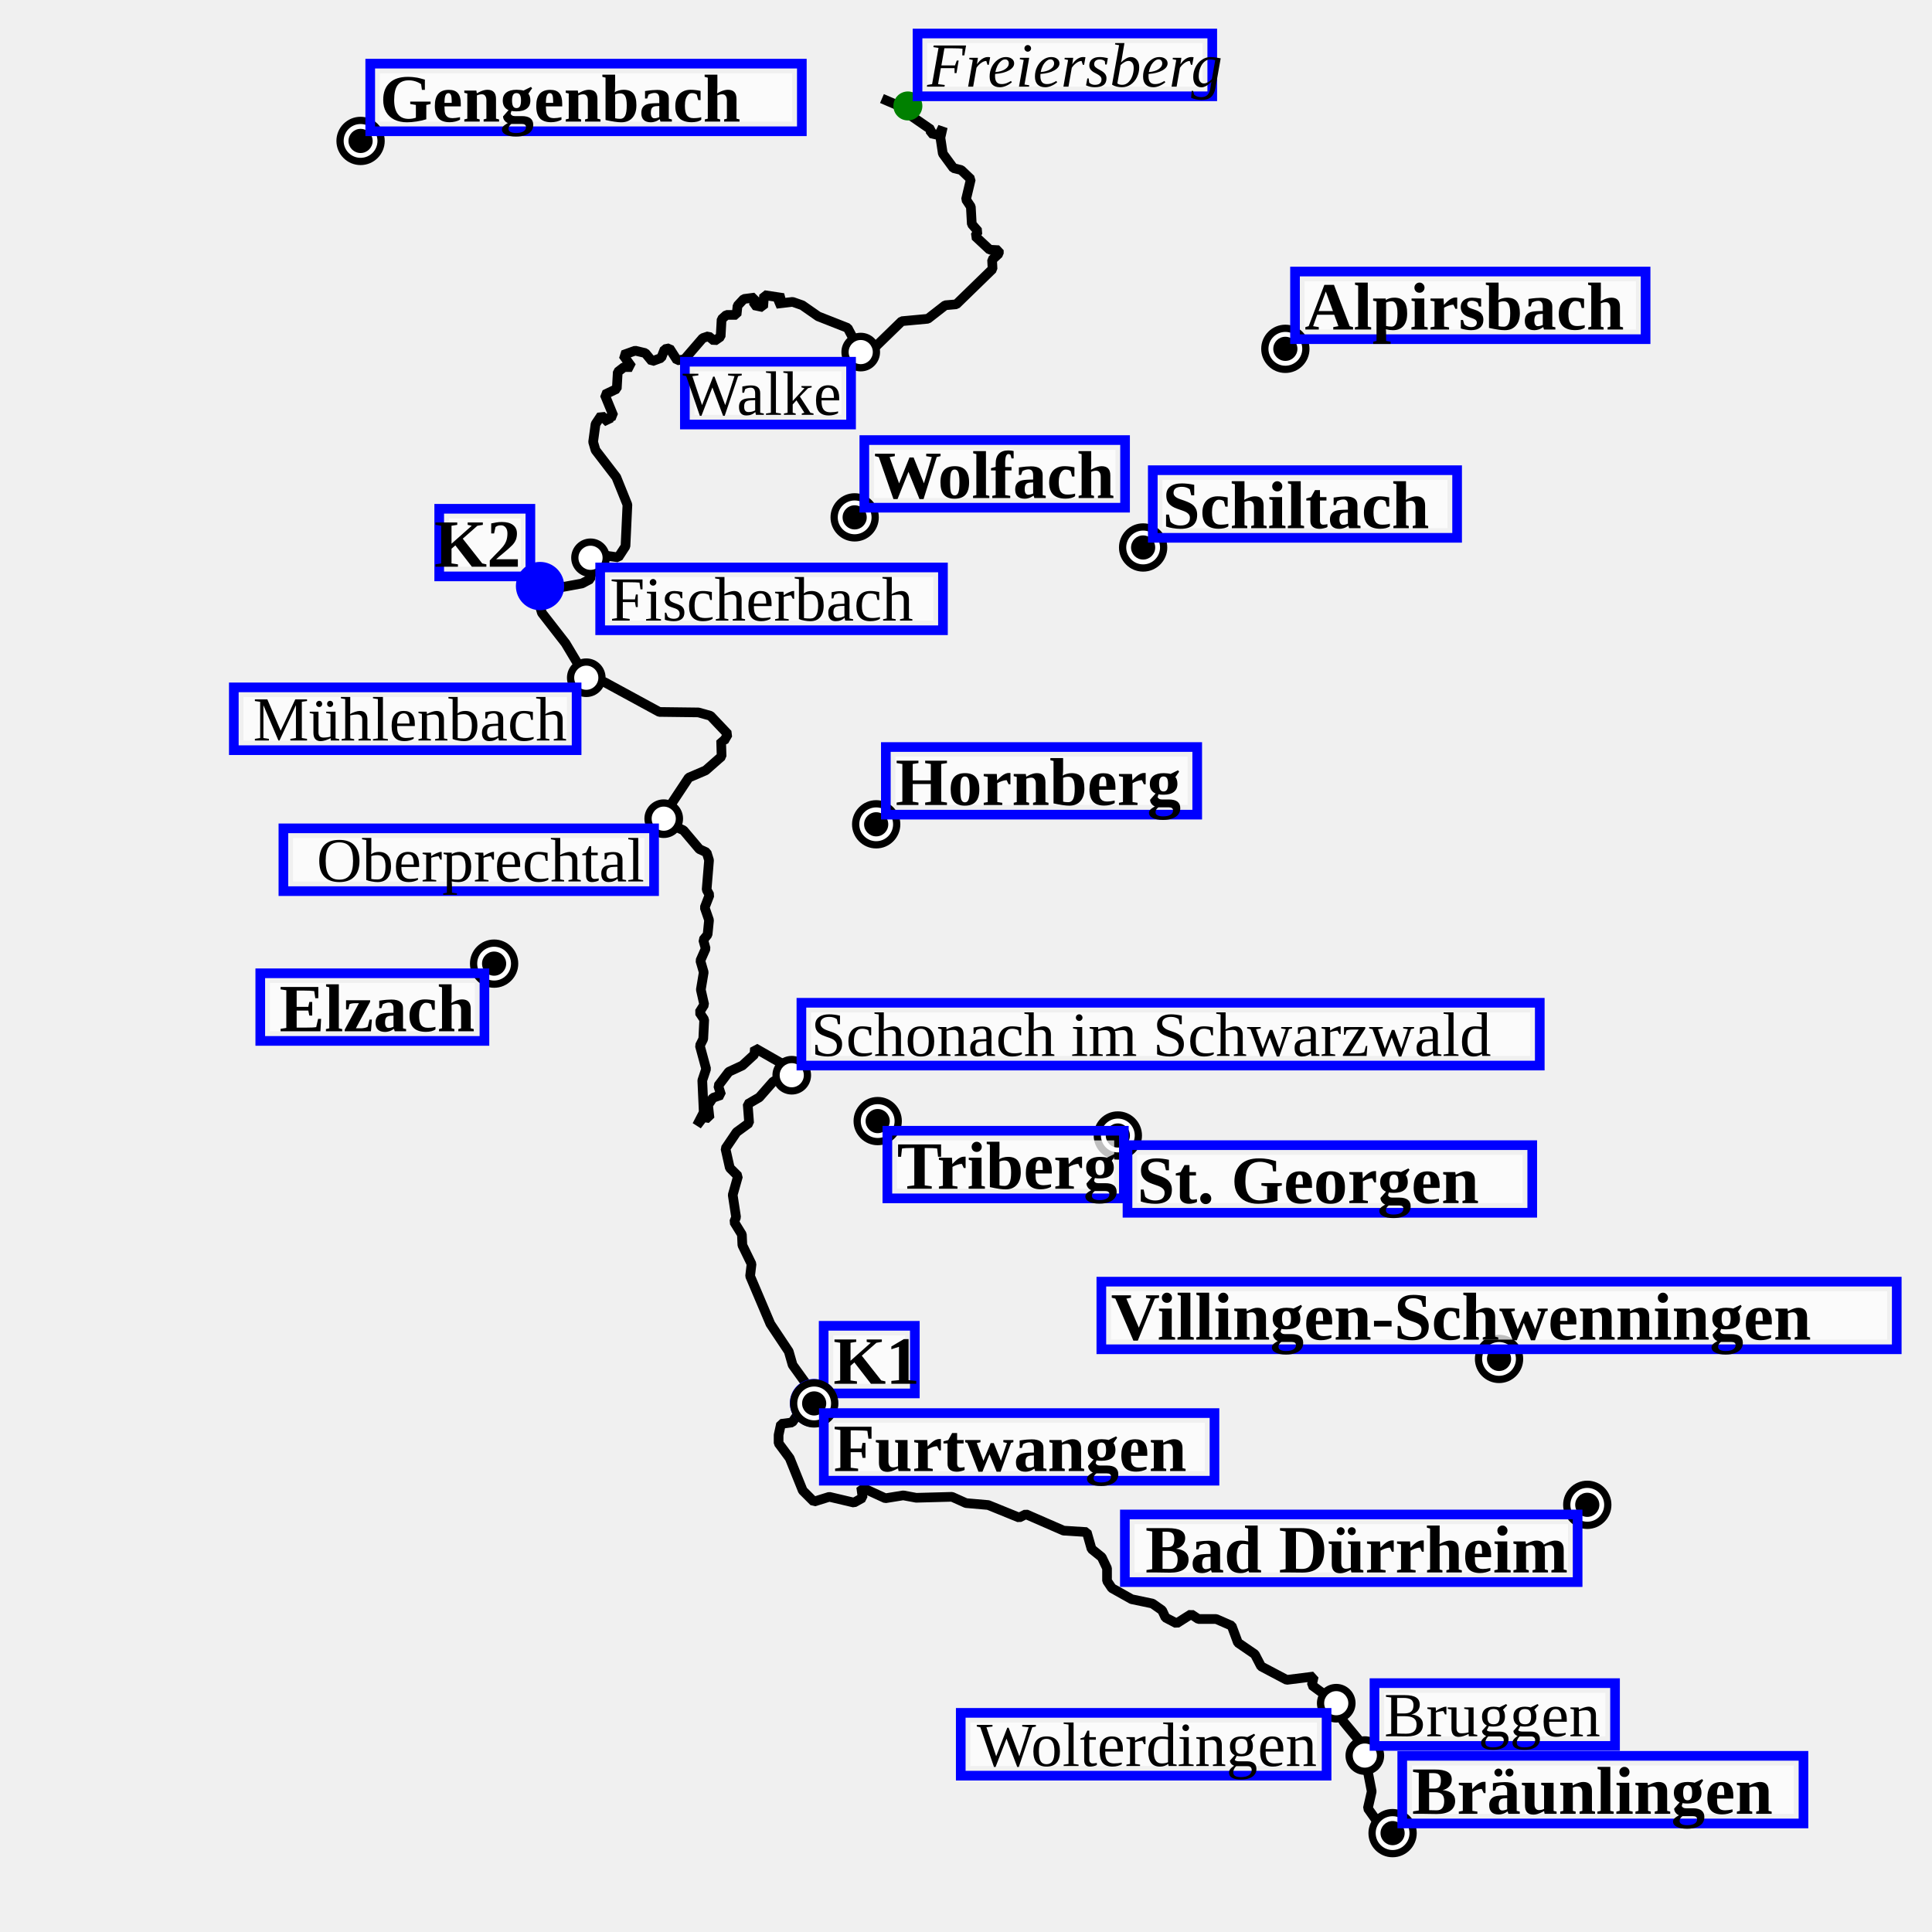
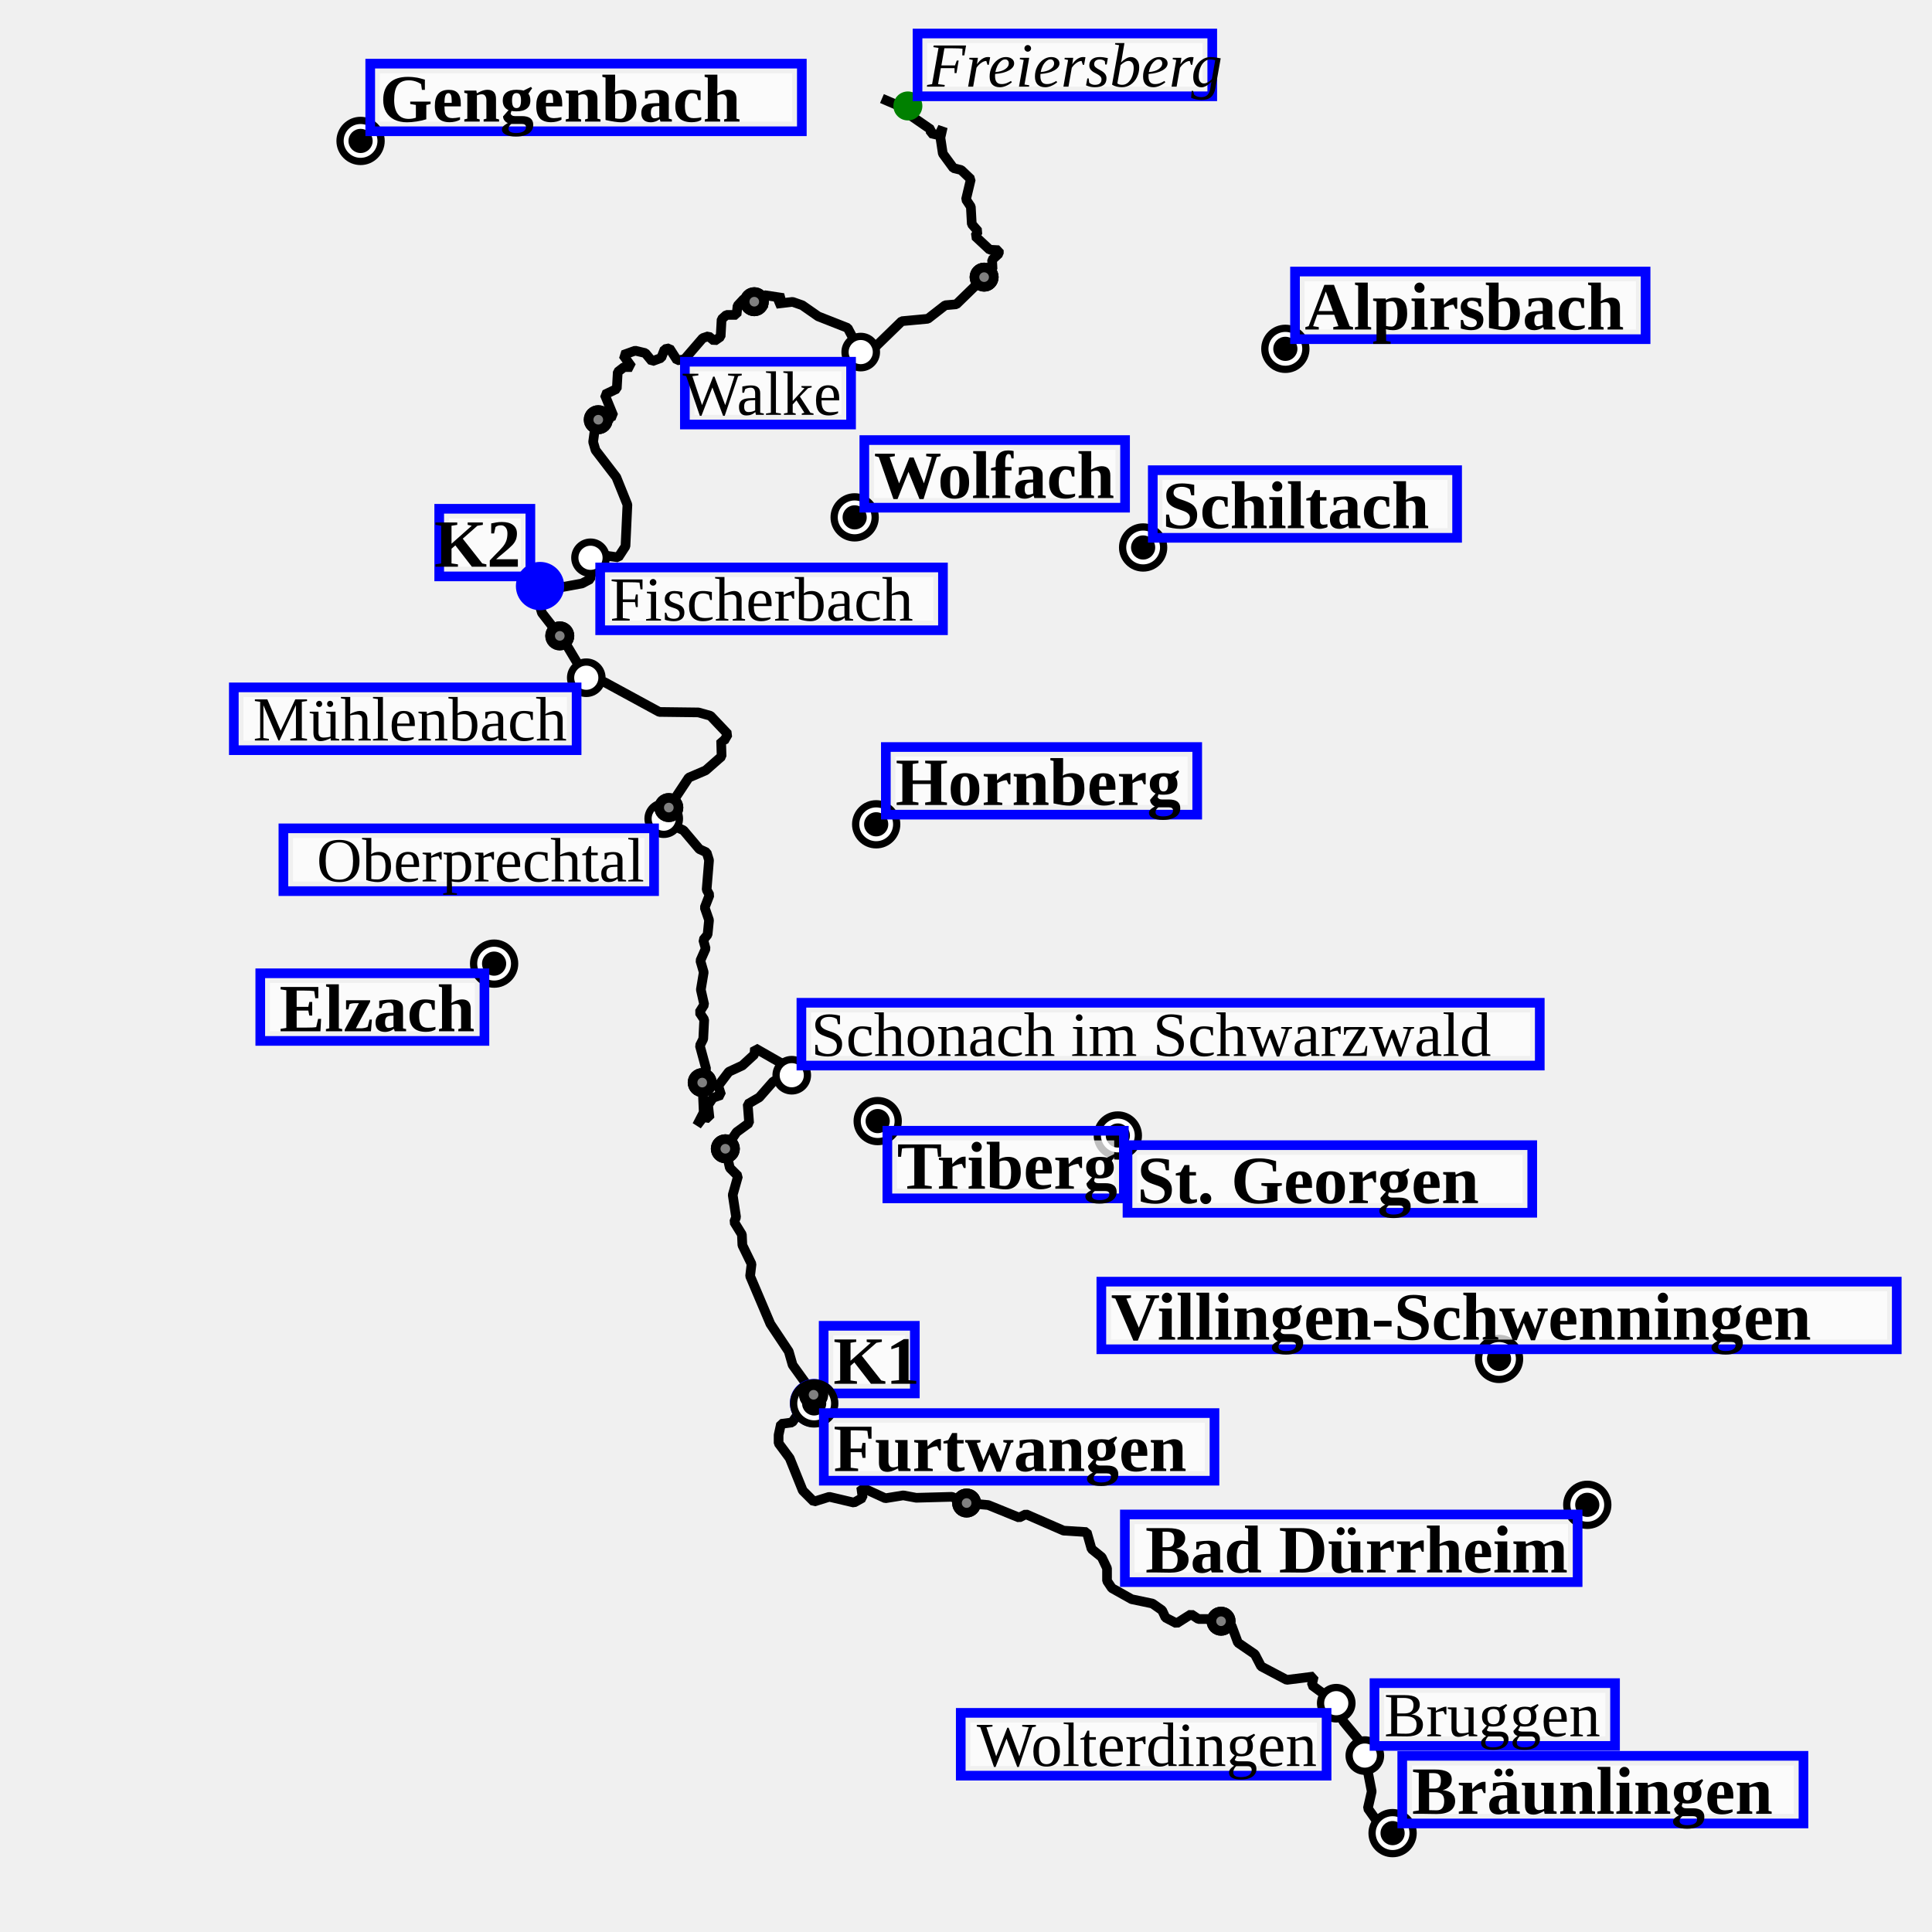
<svg xmlns="http://www.w3.org/2000/svg" height="400" viewBox="(0, 0, 400, 400)" width="400">
  <path d="M288.4,379.6 L286.1,378.5 L283.2,374.4 L284.0,370.9 L282.1,361.2 L278.2,356.5 L277.1,354.5 L277.3,353.1 L271.6,348.9 L272.0,347.1 L266.4,347.8 L261.1,345.0 L259.8,342.5 L256.3,340.1 L255.0,336.6 L251.8,335.2 L248.1,335.2 L246.6,334.2 L243.6,336.1 L241.3,334.9 L240.6,333.4 L238.6,332.0 L234.3,331.1 L230.2,328.8 L229.2,327.3 L229.2,324.7 L228.1,322.4 L226.0,320.7 L225.0,317.2 L220.2,316.9 L212.4,313.5 L211.0,314.2 L204.6,311.6 L200.0,311.2 L197.1,309.9 L189.7,310.1 L187.0,309.6 L183.3,310.2 L178.3,307.9 L178.6,310.1 L176.8,311.1 L171.7,309.9 L168.5,310.9 L166.2,308.6 L163.5,301.9 L161.2,298.8 L161.2,297.1 L161.7,294.8 L164.0,294.5 L165.4,292.5 L168.6,290.6 L167.8,289.0 L168.4,288.8 L168.0,287.5 L167.4,288.1 L168.3,288.3 L167.8,286.8 L167.2,286.9 L167.4,288.1 L168.3,288.3 L167.8,286.8 L167.2,286.9 L164.1,282.6 L163.3,279.8 L159.5,274.1 L155.3,264.2 L155.6,261.7 L153.7,257.8 L153.6,255.6 L152.0,253.0 L152.4,252.0 L151.7,247.4 L152.8,243.5 L151.1,241.8 L150.2,237.8 L152.5,234.4 L155.1,232.5 L154.8,228.6 L157.2,227.2 L160.1,223.9 L163.9,222.6 L162.6,220.6 L156.3,217.0 L156.2,218.3 L153.7,220.6 L150.9,221.9 L148.7,224.8 L149.3,226.7 L147.6,227.3 L146.6,228.8 L146.9,231.5 L145.6,231.3 L144.3,233.0 L145.7,230.3 L145.4,223.7 L146.2,221.3 L144.9,216.5 L145.6,215.1 L145.8,211.1 L144.8,209.6 L145.8,208.0 L145.1,204.9 L145.7,201.3 L145.0,198.9 L146.1,196.4 L145.6,194.6 L146.5,193.5 L146.8,190.5 L145.9,187.9 L146.9,185.3 L146.3,184.2 L146.8,178.1 L146.3,176.5 L144.8,175.8 L141.5,171.9 L137.7,170.2 L137.3,169.0 L142.6,161.0 L146.1,159.5 L149.4,156.6 L149.3,153.3 L149.9,153.4 L150.7,152.0 L147.1,148.2 L144.6,147.5 L136.5,147.4 L125.1,141.2 L121.7,140.9 L117.1,133.2 L112.2,126.9 L111.6,124.9 L111.8,121.3 L114.1,121.9 L114.5,121.2 L115.6,121.7 L120.5,120.8 L122.2,119.9 L122.5,117.8 L121.8,115.7 L123.7,114.8 L128.0,115.4 L129.5,113.1 L129.9,104.5 L127.6,98.8 L123.3,93.2 L122.8,91.5 L123.3,87.8 L124.5,86.0 L126.0,87.5 L125.9,86.6 L127.0,86.1 L125.2,81.7 L127.7,80.5 L127.9,77.0 L129.2,76.0 L130.8,76.0 L129.0,73.5 L131.5,72.6 L133.6,73.1 L135.0,74.8 L136.9,74.1 L137.6,72.3 L138.6,72.1 L140.2,74.6 L141.7,74.4 L145.5,70.0 L146.7,69.6 L147.9,70.6 L149.2,69.7 L149.4,66.1 L150.4,65.2 L152.5,65.2 L152.7,63.3 L154.0,61.9 L156.3,61.6 L156.1,63.2 L158.0,63.6 L158.2,61.1 L162.2,61.7 L160.7,62.9 L164.1,62.5 L166.1,63.2 L169.4,65.5 L175.5,67.9 L178.3,73.2 L179.7,73.3 L186.7,66.5 L192.1,66.0 L195.7,63.2 L198.0,63.0 L205.5,55.7 L205.4,53.8 L206.8,52.5 L206.8,51.8 L204.9,51.7 L201.9,48.9 L202.5,47.9 L201.2,46.4 L201.0,42.8 L200.0,41.3 L201.0,37.1 L199.0,35.2 L197.4,34.8 L195.2,31.8 L194.7,28.5 L195.2,26.3 L194.4,28.0 L192.7,27.6 L192.7,26.8 L188.5,23.9 L187.9,21.6 L188.5,20.5 L186.3,22.0 L182.6,20.4" fill="transparent" id="track" stroke="black" stroke-linejoin="miter" stroke-miterlimit="1" stroke-width="2" />
  <g>
    <g>
-       <circle cx="168.531" cy="290.493" fill="Blue" id="0/wp/circle" r="5" />
+       <circle cx="168.531" cy="290.493" fill="Blue" id="10/wp/circle" r="5" />
    </g>
    <g transform="translate(168.5309 290.4929)">
      <rect fill="white" fill-opacity="0.75" height="10" id="label-bg" width="14.875" x="4" y="-14" />
      <rect fill="none" height="14" id="label-dbg" stroke="blue" stroke-width="2" width="18.875" x="2" y="-16" />
-       <text font-size="14.0" font-style="normal" font-weight="bold" id="0/wp/text" text-anchor="start" x="4.000" y="-4.000">
+       <text font-size="14.0" font-style="normal" font-weight="bold" id="10/wp/text" text-anchor="start" x="4.000" y="-4.000">
K1
</text>
    </g>
    <g>
-       <circle cx="111.809" cy="121.338" fill="Blue" id="1/wp/circle" r="5" />
+       <circle cx="111.809" cy="121.338" fill="Blue" id="11/wp/circle" r="5" />
    </g>
    <g transform="translate(111.8094 121.3375)">
      <rect fill="white" fill-opacity="0.75" height="10" id="label-bg" width="14.875" x="-18.875" y="-14" />
      <rect fill="none" height="14" id="label-dbg" stroke="blue" stroke-width="2" width="18.875" x="-20.875" y="-16" />
-       <text font-size="14.0" font-style="normal" font-weight="bold" id="1/wp/text" text-anchor="end" x="-4.000" y="-4.000">
+       <text font-size="14.0" font-style="normal" font-weight="bold" id="11/wp/text" text-anchor="end" x="-4.000" y="-4.000">
K2
</text>
    </g>
    <g>
-       <circle cx="168.565" cy="290.565" fill="Black" id="2/wp/circle" r="5" />
-       <circle cx="168.565" cy="290.565" fill="white" id="2/wp/circle-little-white" r="3.5" />
-       <circle cx="168.565" cy="290.565" fill="black" id="2/wp/circle-little-white" r="2.5" />
+       <circle cx="168.565" cy="290.565" fill="Black" id="12/wp/circle" r="5" />
+       <circle cx="168.565" cy="290.565" fill="white" id="12/wp/circle-little-white" r="3.5" />
+       <circle cx="168.565" cy="290.565" fill="black" id="12/wp/circle-little-white" r="2.5" />
    </g>
    <g transform="translate(168.5645 290.5653)">
      <rect fill="white" fill-opacity="0.75" height="10" id="label-bg" width="76.88" x="4" y="4" />
      <rect fill="none" height="14" id="label-dbg" stroke="blue" stroke-width="2" width="80.88" x="2" y="2" />
-       <text font-size="14.0" font-style="normal" font-weight="bold" id="2/wp/text" text-anchor="start" x="4.000" y="14.000">
+       <text font-size="14.0" font-style="normal" font-weight="bold" id="12/wp/text" text-anchor="start" x="4.000" y="14.000">
Furtwangen
</text>
    </g>
    <g>
-       <circle cx="288.321" cy="379.528" fill="Black" id="4/wp/circle" r="5" />
-       <circle cx="288.321" cy="379.528" fill="white" id="4/wp/circle-little-white" r="3.5" />
-       <circle cx="288.321" cy="379.528" fill="black" id="4/wp/circle-little-white" r="2.5" />
+       <circle cx="288.321" cy="379.528" fill="Black" id="14/wp/circle" r="5" />
+       <circle cx="288.321" cy="379.528" fill="white" id="14/wp/circle-little-white" r="3.5" />
+       <circle cx="288.321" cy="379.528" fill="black" id="14/wp/circle-little-white" r="2.5" />
    </g>
    <g transform="translate(288.3211 379.5276)">
      <rect fill="white" fill-opacity="0.75" height="10" id="label-bg" width="79.069" x="4" y="-14" />
      <rect fill="none" height="14" id="label-dbg" stroke="blue" stroke-width="2" width="83.069" x="2" y="-16" />
-       <text font-size="14.0" font-style="normal" font-weight="bold" id="4/wp/text" text-anchor="start" x="4.000" y="-4.000">
+       <text font-size="14.0" font-style="normal" font-weight="bold" id="14/wp/text" text-anchor="start" x="4.000" y="-4.000">
Bräunlingen
</text>
    </g>
    <g>
-       <circle cx="163.923" cy="222.614" fill="Black" id="5/wp/circle" r="4" />
-       <circle cx="163.923" cy="222.614" fill="white" id="5/wp/circle-little-white" r="2.5" />
+       <circle cx="163.923" cy="222.614" fill="Black" id="15/wp/circle" r="4" />
+       <circle cx="163.923" cy="222.614" fill="white" id="15/wp/circle-little-white" r="2.5" />
    </g>
    <g transform="translate(163.9227 222.6138)">
      <rect fill="white" fill-opacity="0.75" height="9" id="label-bg" width="148.87" x="4" y="-13" />
      <rect fill="none" height="13" id="label-dbg" stroke="blue" stroke-width="2" width="152.87" x="2" y="-15" />
-       <text font-size="13.0" font-style="normal" font-weight="normal" id="5/wp/text" text-anchor="start" x="4.000" y="-4.000">
+       <text font-size="13.0" font-style="normal" font-weight="normal" id="15/wp/text" text-anchor="start" x="4.000" y="-4.000">
Schonach im Schwarzwald
</text>
    </g>
    <g>
-       <circle cx="121.381" cy="140.316" fill="Black" id="6/wp/circle" r="4" />
-       <circle cx="121.381" cy="140.316" fill="white" id="6/wp/circle-little-white" r="2.5" />
+       <circle cx="121.381" cy="140.316" fill="Black" id="16/wp/circle" r="4" />
+       <circle cx="121.381" cy="140.316" fill="white" id="16/wp/circle-little-white" r="2.5" />
    </g>
    <g transform="translate(121.3808 140.3163)">
      <rect fill="white" fill-opacity="0.75" height="9" id="label-bg" width="66.97" x="-70.97" y="4" />
      <rect fill="none" height="13" id="label-dbg" stroke="blue" stroke-width="2" width="70.97" x="-72.97" y="2" />
-       <text font-size="13.0" font-style="normal" font-weight="normal" id="6/wp/text" text-anchor="end" x="-4.000" y="13.000">
+       <text font-size="13.0" font-style="normal" font-weight="normal" id="16/wp/text" text-anchor="end" x="-4.000" y="13.000">
Mühlenbach
</text>
    </g>
    <g>
-       <circle cx="122.26" cy="115.485" fill="Black" id="7/wp/circle" r="4" />
-       <circle cx="122.26" cy="115.485" fill="white" id="7/wp/circle-little-white" r="2.5" />
+       <circle cx="122.26" cy="115.485" fill="Black" id="17/wp/circle" r="4" />
+       <circle cx="122.26" cy="115.485" fill="white" id="17/wp/circle-little-white" r="2.5" />
    </g>
    <g transform="translate(122.26 115.4855)">
      <rect fill="white" fill-opacity="0.75" height="9" id="label-bg" width="66.97" x="4" y="4" />
      <rect fill="none" height="13" id="label-dbg" stroke="blue" stroke-width="2" width="70.97" x="2" y="2" />
-       <text font-size="13.0" font-style="normal" font-weight="normal" id="7/wp/text" text-anchor="start" x="4.000" y="13.000">
+       <text font-size="13.0" font-style="normal" font-weight="normal" id="17/wp/text" text-anchor="start" x="4.000" y="13.000">
Fischerbach
</text>
    </g>
    <g>
-       <circle cx="137.418" cy="169.5" fill="Black" id="8/wp/circle" r="4" />
-       <circle cx="137.418" cy="169.5" fill="white" id="8/wp/circle-little-white" r="2.5" />
+       <circle cx="137.418" cy="169.5" fill="Black" id="18/wp/circle" r="4" />
+       <circle cx="137.418" cy="169.5" fill="white" id="18/wp/circle-little-white" r="2.5" />
    </g>
    <g transform="translate(137.4182 169.4997)">
      <rect fill="white" fill-opacity="0.75" height="9" id="label-bg" width="72.743" x="-76.743" y="4" />
      <rect fill="none" height="13" id="label-dbg" stroke="blue" stroke-width="2" width="76.743" x="-78.743" y="2" />
-       <text font-size="13.0" font-style="normal" font-weight="normal" id="8/wp/text" text-anchor="end" x="-4.000" y="13.000">
+       <text font-size="13.0" font-style="normal" font-weight="normal" id="18/wp/text" text-anchor="end" x="-4.000" y="13.000">
Oberprechtal
</text>
    </g>
    <g>
-       <circle cx="178.203" cy="72.893" fill="Black" id="9/wp/circle" r="4" />
-       <circle cx="178.203" cy="72.893" fill="white" id="9/wp/circle-little-white" r="2.5" />
+       <circle cx="178.203" cy="72.893" fill="Black" id="19/wp/circle" r="4" />
+       <circle cx="178.203" cy="72.893" fill="white" id="19/wp/circle-little-white" r="2.5" />
    </g>
    <g transform="translate(178.2033 72.89262)">
      <rect fill="white" fill-opacity="0.75" height="9" id="label-bg" width="30.407" x="-34.407" y="4" />
      <rect fill="none" height="13" id="label-dbg" stroke="blue" stroke-width="2" width="34.407" x="-36.407" y="2" />
-       <text font-size="13.0" font-style="normal" font-weight="normal" id="9/wp/text" text-anchor="end" x="-4.000" y="13.000">
+       <text font-size="13.0" font-style="normal" font-weight="normal" id="19/wp/text" text-anchor="end" x="-4.000" y="13.000">
Walke
</text>
    </g>
    <g>
-       <circle cx="282.573" cy="363.474" fill="Black" id="10/wp/circle" r="4" />
-       <circle cx="282.573" cy="363.474" fill="white" id="10/wp/circle-little-white" r="2.5" />
+       <circle cx="282.573" cy="363.474" fill="Black" id="20/wp/circle" r="4" />
+       <circle cx="282.573" cy="363.474" fill="white" id="20/wp/circle-little-white" r="2.5" />
    </g>
    <g transform="translate(282.5726 363.4744)">
      <rect fill="white" fill-opacity="0.75" height="9" id="label-bg" width="45.802" x="4" y="-13" />
      <rect fill="none" height="13" id="label-dbg" stroke="blue" stroke-width="2" width="49.802" x="2" y="-15" />
-       <text font-size="13.0" font-style="normal" font-weight="normal" id="10/wp/text" text-anchor="start" x="4.000" y="-4.000">
+       <text font-size="13.0" font-style="normal" font-weight="normal" id="20/wp/text" text-anchor="start" x="4.000" y="-4.000">
Bruggen
</text>
    </g>
    <g>
-       <circle cx="276.655" cy="352.63" fill="Black" id="11/wp/circle" r="4" />
-       <circle cx="276.655" cy="352.63" fill="white" id="11/wp/circle-little-white" r="2.5" />
+       <circle cx="276.655" cy="352.63" fill="Black" id="21/wp/circle" r="4" />
+       <circle cx="276.655" cy="352.63" fill="white" id="21/wp/circle-little-white" r="2.5" />
    </g>
    <g transform="translate(276.6552 352.6305)">
      <rect fill="white" fill-opacity="0.75" height="9" id="label-bg" width="71.742" x="-75.742" y="4" />
      <rect fill="none" height="13" id="label-dbg" stroke="blue" stroke-width="2" width="75.742" x="-77.742" y="2" />
-       <text font-size="13.0" font-style="normal" font-weight="normal" id="11/wp/text" text-anchor="end" x="-4.000" y="13.000">
+       <text font-size="13.0" font-style="normal" font-weight="normal" id="21/wp/text" text-anchor="end" x="-4.000" y="13.000">
Wolterdingen
</text>
    </g>
    <g>
-       <circle cx="187.966" cy="21.936" fill="Green" id="12/wp/circle" r="3" />
+       <circle cx="187.966" cy="21.936" fill="Green" id="22/wp/circle" r="3" />
    </g>
    <g transform="translate(187.9657 21.93619)">
      <rect fill="white" fill-opacity="0.75" height="9" id="label-bg" width="57.019" x="4" y="-13" />
      <rect fill="none" height="13" id="label-dbg" stroke="blue" stroke-width="2" width="61.019" x="2" y="-15" />
-       <text font-size="13.0" font-style="italic" font-weight="normal" id="12/wp/text" text-anchor="start" x="4.000" y="-4.000">
+       <text font-size="13.0" font-style="italic" font-weight="normal" id="22/wp/text" text-anchor="start" x="4.000" y="-4.000">
Freiersberg
</text>
    </g>
    <g>
-       <circle cx="310.36" cy="281.352" fill="Black" id="13/wp/circle" r="5" />
-       <circle cx="310.36" cy="281.352" fill="white" id="13/wp/circle-little-white" r="3.5" />
-       <circle cx="310.36" cy="281.352" fill="black" id="13/wp/circle-little-white" r="2.5" />
+       <circle cx="310.36" cy="281.352" fill="Black" id="23/wp/circle" r="5" />
+       <circle cx="310.36" cy="281.352" fill="white" id="23/wp/circle-little-white" r="3.5" />
+       <circle cx="310.36" cy="281.352" fill="black" id="23/wp/circle-little-white" r="2.5" />
    </g>
    <g transform="translate(310.3601 281.3524)">
      <rect fill="white" fill-opacity="0.75" height="10" id="label-bg" width="160.679" x="-80.339" y="-14" />
      <rect fill="none" height="14" id="label-dbg" stroke="blue" stroke-width="2" width="164.679" x="-82.339" y="-16" />
-       <text font-size="14.0" font-style="normal" font-weight="bold" id="13/wp/text" text-anchor="start" x="-80.339" y="-4.000">
+       <text font-size="14.0" font-style="normal" font-weight="bold" id="23/wp/text" text-anchor="start" x="-80.339" y="-4.000">
Villingen-Schwenningen
</text>
    </g>
    <g>
-       <circle cx="328.629" cy="311.556" fill="Black" id="15/wp/circle" r="5" />
-       <circle cx="328.629" cy="311.556" fill="white" id="15/wp/circle-little-white" r="3.5" />
-       <circle cx="328.629" cy="311.556" fill="black" id="15/wp/circle-little-white" r="2.5" />
+       <circle cx="328.629" cy="311.556" fill="Black" id="25/wp/circle" r="5" />
+       <circle cx="328.629" cy="311.556" fill="white" id="25/wp/circle-little-white" r="3.5" />
+       <circle cx="328.629" cy="311.556" fill="black" id="25/wp/circle-little-white" r="2.5" />
    </g>
    <g transform="translate(328.6293 311.5557)">
      <rect fill="white" fill-opacity="0.75" height="10" id="label-bg" width="89.737" x="-93.737" y="4" />
      <rect fill="none" height="14" id="label-dbg" stroke="blue" stroke-width="2" width="93.737" x="-95.737" y="2" />
-       <text font-size="14.0" font-style="normal" font-weight="bold" id="15/wp/text" text-anchor="end" x="-4.000" y="14.000">
+       <text font-size="14.0" font-style="normal" font-weight="bold" id="25/wp/text" text-anchor="end" x="-4.000" y="14.000">
Bad Dürrheim
</text>
    </g>
    <g>
-       <circle cx="231.436" cy="235.093" fill="Black" id="16/wp/circle" r="5" />
-       <circle cx="231.436" cy="235.093" fill="white" id="16/wp/circle-little-white" r="3.5" />
-       <circle cx="231.436" cy="235.093" fill="black" id="16/wp/circle-little-white" r="2.5" />
+       <circle cx="231.436" cy="235.093" fill="Black" id="26/wp/circle" r="5" />
+       <circle cx="231.436" cy="235.093" fill="white" id="26/wp/circle-little-white" r="3.5" />
+       <circle cx="231.436" cy="235.093" fill="black" id="26/wp/circle-little-white" r="2.5" />
    </g>
    <g transform="translate(231.4361 235.0925)">
      <rect fill="white" fill-opacity="0.75" height="10" id="label-bg" width="79.798" x="4" y="4" />
      <rect fill="none" height="14" id="label-dbg" stroke="blue" stroke-width="2" width="83.798" x="2" y="2" />
-       <text font-size="14.0" font-style="normal" font-weight="bold" id="16/wp/text" text-anchor="start" x="4.000" y="14.000">
+       <text font-size="14.0" font-style="normal" font-weight="bold" id="26/wp/text" text-anchor="start" x="4.000" y="14.000">
St. Georgen
</text>
    </g>
    <g>
-       <circle cx="74.652" cy="29.178" fill="Black" id="17/wp/circle" r="5" />
-       <circle cx="74.652" cy="29.178" fill="white" id="17/wp/circle-little-white" r="3.5" />
-       <circle cx="74.652" cy="29.178" fill="black" id="17/wp/circle-little-white" r="2.5" />
+       <circle cx="74.652" cy="29.178" fill="Black" id="27/wp/circle" r="5" />
+       <circle cx="74.652" cy="29.178" fill="white" id="27/wp/circle-little-white" r="3.5" />
+       <circle cx="74.652" cy="29.178" fill="black" id="27/wp/circle-little-white" r="2.5" />
    </g>
    <g transform="translate(74.65159 29.17783)">
      <rect fill="white" fill-opacity="0.75" height="10" id="label-bg" width="85.361" x="4" y="-14" />
      <rect fill="none" height="14" id="label-dbg" stroke="blue" stroke-width="2" width="89.361" x="2" y="-16" />
-       <text font-size="14.0" font-style="normal" font-weight="bold" id="17/wp/text" text-anchor="start" x="4.000" y="-4.000">
+       <text font-size="14.0" font-style="normal" font-weight="bold" id="27/wp/text" text-anchor="start" x="4.000" y="-4.000">
Gengenbach
</text>
    </g>
    <g>
-       <circle cx="102.299" cy="199.51" fill="Black" id="19/wp/circle" r="5" />
-       <circle cx="102.299" cy="199.51" fill="white" id="19/wp/circle-little-white" r="3.5" />
-       <circle cx="102.299" cy="199.51" fill="black" id="19/wp/circle-little-white" r="2.5" />
+       <circle cx="102.299" cy="199.51" fill="Black" id="29/wp/circle" r="5" />
+       <circle cx="102.299" cy="199.51" fill="white" id="29/wp/circle-little-white" r="3.5" />
+       <circle cx="102.299" cy="199.51" fill="black" id="29/wp/circle-little-white" r="2.5" />
    </g>
    <g transform="translate(102.299 199.5097)">
      <rect fill="white" fill-opacity="0.75" height="10" id="label-bg" width="42.413" x="-46.413" y="4" />
      <rect fill="none" height="14" id="label-dbg" stroke="blue" stroke-width="2" width="46.413" x="-48.413" y="2" />
-       <text font-size="14.0" font-style="normal" font-weight="bold" id="19/wp/text" text-anchor="end" x="-4.000" y="14.000">
+       <text font-size="14.0" font-style="normal" font-weight="bold" id="29/wp/text" text-anchor="end" x="-4.000" y="14.000">
Elzach
</text>
    </g>
    <g>
-       <circle cx="266.119" cy="72.221" fill="Black" id="20/wp/circle" r="5" />
-       <circle cx="266.119" cy="72.221" fill="white" id="20/wp/circle-little-white" r="3.5" />
-       <circle cx="266.119" cy="72.221" fill="black" id="20/wp/circle-little-white" r="2.5" />
+       <circle cx="266.119" cy="72.221" fill="Black" id="30/wp/circle" r="5" />
+       <circle cx="266.119" cy="72.221" fill="white" id="30/wp/circle-little-white" r="3.5" />
+       <circle cx="266.119" cy="72.221" fill="black" id="30/wp/circle-little-white" r="2.5" />
    </g>
    <g transform="translate(266.1187 72.22107)">
      <rect fill="white" fill-opacity="0.75" height="10" id="label-bg" width="68.583" x="4" y="-14" />
      <rect fill="none" height="14" id="label-dbg" stroke="blue" stroke-width="2" width="72.583" x="2" y="-16" />
-       <text font-size="14.0" font-style="normal" font-weight="bold" id="20/wp/text" text-anchor="start" x="4.000" y="-4.000">
+       <text font-size="14.0" font-style="normal" font-weight="bold" id="30/wp/text" text-anchor="start" x="4.000" y="-4.000">
Alpirsbach
</text>
    </g>
    <g>
-       <circle cx="176.949" cy="107.114" fill="Black" id="21/wp/circle" r="5" />
-       <circle cx="176.949" cy="107.114" fill="white" id="21/wp/circle-little-white" r="3.5" />
-       <circle cx="176.949" cy="107.114" fill="black" id="21/wp/circle-little-white" r="2.5" />
+       <circle cx="176.949" cy="107.114" fill="Black" id="31/wp/circle" r="5" />
+       <circle cx="176.949" cy="107.114" fill="white" id="31/wp/circle-little-white" r="3.5" />
+       <circle cx="176.949" cy="107.114" fill="black" id="31/wp/circle-little-white" r="2.5" />
    </g>
    <g transform="translate(176.9488 107.1139)">
      <rect fill="white" fill-opacity="0.75" height="10" id="label-bg" width="49.981" x="4" y="-14" />
      <rect fill="none" height="14" id="label-dbg" stroke="blue" stroke-width="2" width="53.981" x="2" y="-16" />
-       <text font-size="14.0" font-style="normal" font-weight="bold" id="21/wp/text" text-anchor="start" x="4.000" y="-4.000">
+       <text font-size="14.0" font-style="normal" font-weight="bold" id="31/wp/text" text-anchor="start" x="4.000" y="-4.000">
Wolfach
</text>
    </g>
    <g>
-       <circle cx="181.404" cy="170.663" fill="Black" id="23/wp/circle" r="5" />
-       <circle cx="181.404" cy="170.663" fill="white" id="23/wp/circle-little-white" r="3.5" />
-       <circle cx="181.404" cy="170.663" fill="black" id="23/wp/circle-little-white" r="2.5" />
+       <circle cx="181.404" cy="170.663" fill="Black" id="33/wp/circle" r="5" />
+       <circle cx="181.404" cy="170.663" fill="white" id="33/wp/circle-little-white" r="3.5" />
+       <circle cx="181.404" cy="170.663" fill="black" id="33/wp/circle-little-white" r="2.5" />
    </g>
    <g transform="translate(181.4037 170.6635)">
      <rect fill="white" fill-opacity="0.75" height="10" id="label-bg" width="60.467" x="4" y="-14" />
      <rect fill="none" height="14" id="label-dbg" stroke="blue" stroke-width="2" width="64.467" x="2" y="-16" />
-       <text font-size="14.0" font-style="normal" font-weight="bold" id="23/wp/text" text-anchor="start" x="4.000" y="-4.000">
+       <text font-size="14.0" font-style="normal" font-weight="bold" id="33/wp/text" text-anchor="start" x="4.000" y="-4.000">
Hornberg
</text>
    </g>
    <g>
-       <circle cx="236.672" cy="113.35" fill="Black" id="24/wp/circle" r="5" />
-       <circle cx="236.672" cy="113.35" fill="white" id="24/wp/circle-little-white" r="3.5" />
-       <circle cx="236.672" cy="113.35" fill="black" id="24/wp/circle-little-white" r="2.5" />
+       <circle cx="236.672" cy="113.35" fill="Black" id="34/wp/circle" r="5" />
+       <circle cx="236.672" cy="113.35" fill="white" id="34/wp/circle-little-white" r="3.5" />
+       <circle cx="236.672" cy="113.35" fill="black" id="34/wp/circle-little-white" r="2.5" />
    </g>
    <g transform="translate(236.6717 113.3496)">
      <rect fill="white" fill-opacity="0.75" height="10" id="label-bg" width="59.008" x="4" y="-14" />
      <rect fill="none" height="14" id="label-dbg" stroke="blue" stroke-width="2" width="63.008" x="2" y="-16" />
-       <text font-size="14.0" font-style="normal" font-weight="bold" id="24/wp/text" text-anchor="start" x="4.000" y="-4.000">
+       <text font-size="14.0" font-style="normal" font-weight="bold" id="34/wp/text" text-anchor="start" x="4.000" y="-4.000">
Schiltach
</text>
    </g>
    <g>
-       <circle cx="181.717" cy="232.108" fill="Black" id="25/wp/circle" r="5" />
-       <circle cx="181.717" cy="232.108" fill="white" id="25/wp/circle-little-white" r="3.5" />
-       <circle cx="181.717" cy="232.108" fill="black" id="25/wp/circle-little-white" r="2.5" />
+       <circle cx="181.717" cy="232.108" fill="Black" id="35/wp/circle" r="5" />
+       <circle cx="181.717" cy="232.108" fill="white" id="35/wp/circle-little-white" r="3.5" />
+       <circle cx="181.717" cy="232.108" fill="black" id="35/wp/circle-little-white" r="2.5" />
    </g>
    <g transform="translate(181.7172 232.1076)">
      <rect fill="white" fill-opacity="0.75" height="10" id="label-bg" width="44.966" x="4" y="4" />
      <rect fill="none" height="14" id="label-dbg" stroke="blue" stroke-width="2" width="48.966" x="2" y="2" />
-       <text font-size="14.0" font-style="normal" font-weight="bold" id="25/wp/text" text-anchor="start" x="4.000" y="14.000">
+       <text font-size="14.0" font-style="normal" font-weight="bold" id="35/wp/text" text-anchor="start" x="4.000" y="14.000">
Triberg
</text>
+     </g>
+     <g>
+       <circle cx="252.808" cy="335.655" fill="Gray" id="0/wp/circle" r="2" stroke="black" stroke-width="2" />
+     </g>
+     <g>
+       <circle cx="200.131" cy="311.187" fill="Gray" id="1/wp/circle" r="2" stroke="black" stroke-width="2" />
+     </g>
+     <g>
+       <circle cx="168.443" cy="288.773" fill="Gray" id="2/wp/circle" r="2" stroke="black" stroke-width="2" />
+     </g>
+     <g>
+       <circle cx="150.175" cy="237.84" fill="Gray" id="3/wp/circle" r="2" stroke="black" stroke-width="2" />
+     </g>
+     <g>
+       <circle cx="145.387" cy="224.139" fill="Gray" id="4/wp/circle" r="2" stroke="black" stroke-width="2" />
+     </g>
+     <g>
+       <circle cx="138.469" cy="167.202" fill="Gray" id="5/wp/circle" r="2" stroke="black" stroke-width="2" />
+     </g>
+     <g>
+       <circle cx="115.897" cy="131.653" fill="Gray" id="6/wp/circle" r="2" stroke="black" stroke-width="2" />
+     </g>
+     <g>
+       <circle cx="123.866" cy="86.898" fill="Gray" id="7/wp/circle" r="2" stroke="black" stroke-width="2" />
+     </g>
+     <g>
+       <circle cx="156.166" cy="62.465" fill="Gray" id="8/wp/circle" r="2" stroke="black" stroke-width="2" />
+     </g>
+     <g>
+       <circle cx="203.751" cy="57.378" fill="Gray" id="9/wp/circle" r="2" stroke="black" stroke-width="2" />
+     </g>
+     <g>
+       <circle cx="252.808" cy="335.655" fill="Gray" id="32/wp/circle" r="2" stroke="black" stroke-width="2" />
+     </g>
+     <g>
+       <circle cx="200.131" cy="311.187" fill="Gray" id="33/wp/circle" r="2" stroke="black" stroke-width="2" />
+     </g>
+     <g>
+       <circle cx="168.443" cy="288.773" fill="Gray" id="34/wp/circle" r="2" stroke="black" stroke-width="2" />
+     </g>
+     <g>
+       <circle cx="150.175" cy="237.84" fill="Gray" id="35/wp/circle" r="2" stroke="black" stroke-width="2" />
+     </g>
+     <g>
+       <circle cx="145.387" cy="224.139" fill="Gray" id="36/wp/circle" r="2" stroke="black" stroke-width="2" />
+     </g>
+     <g>
+       <circle cx="138.469" cy="167.202" fill="Gray" id="37/wp/circle" r="2" stroke="black" stroke-width="2" />
+     </g>
+     <g>
+       <circle cx="115.897" cy="131.653" fill="Gray" id="38/wp/circle" r="2" stroke="black" stroke-width="2" />
+     </g>
+     <g>
+       <circle cx="123.866" cy="86.898" fill="Gray" id="39/wp/circle" r="2" stroke="black" stroke-width="2" />
+     </g>
+     <g>
+       <circle cx="156.166" cy="62.465" fill="Gray" id="40/wp/circle" r="2" stroke="black" stroke-width="2" />
+     </g>
+     <g>
+       <circle cx="203.751" cy="57.378" fill="Gray" id="41/wp/circle" r="2" stroke="black" stroke-width="2" />
    </g>
  </g>
</svg>
